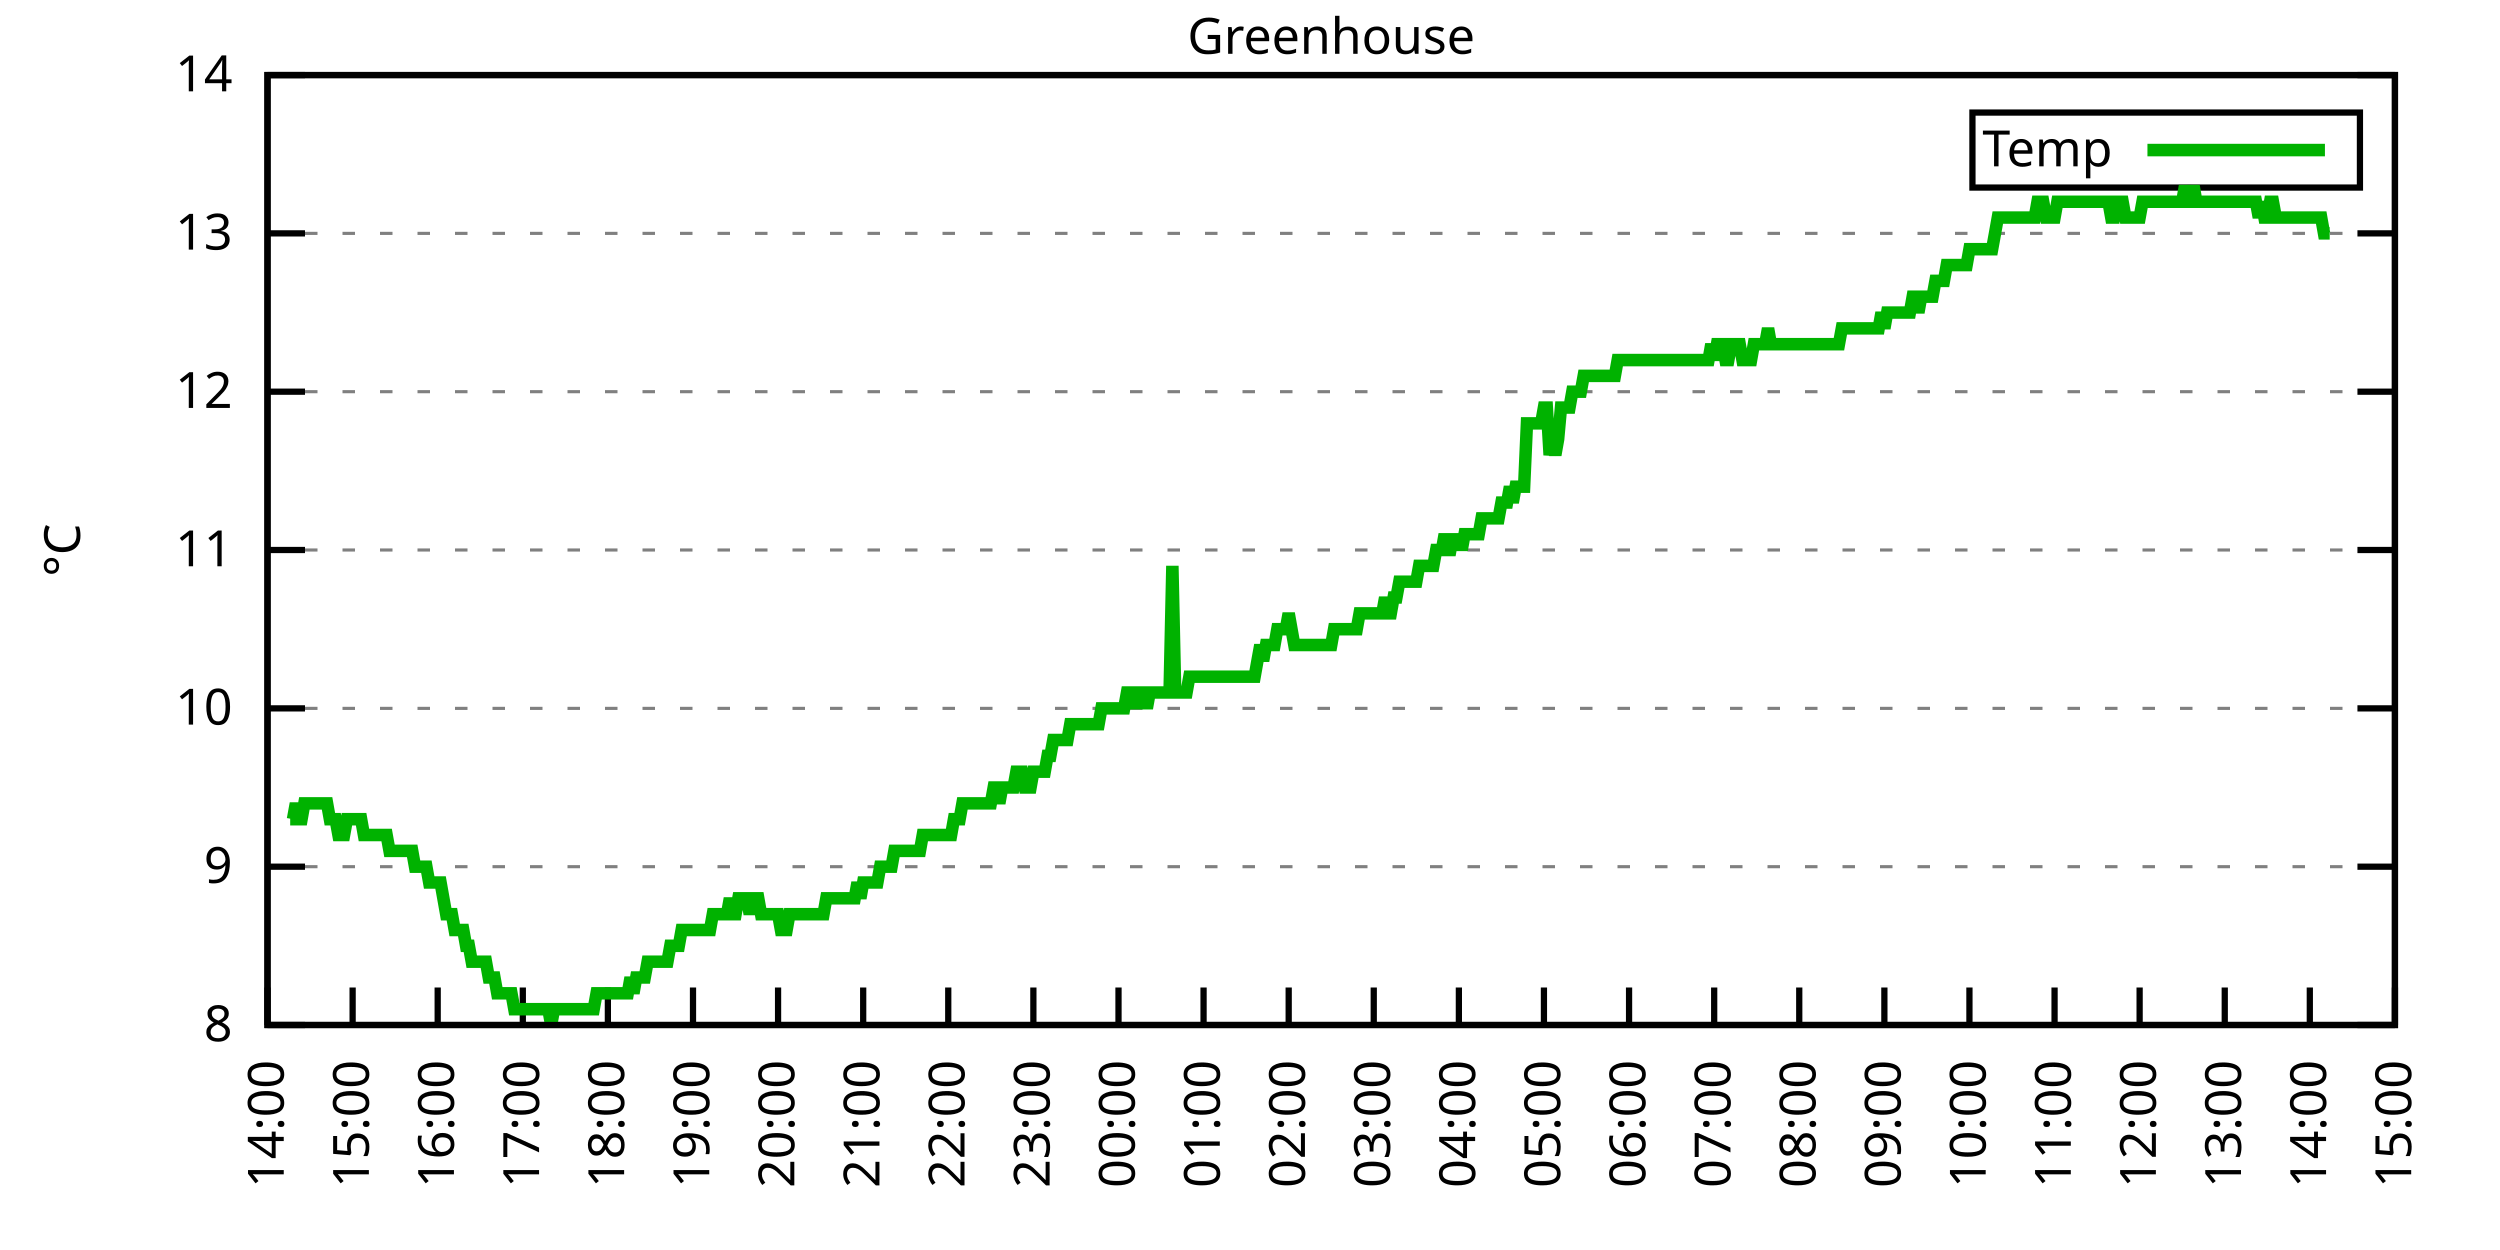
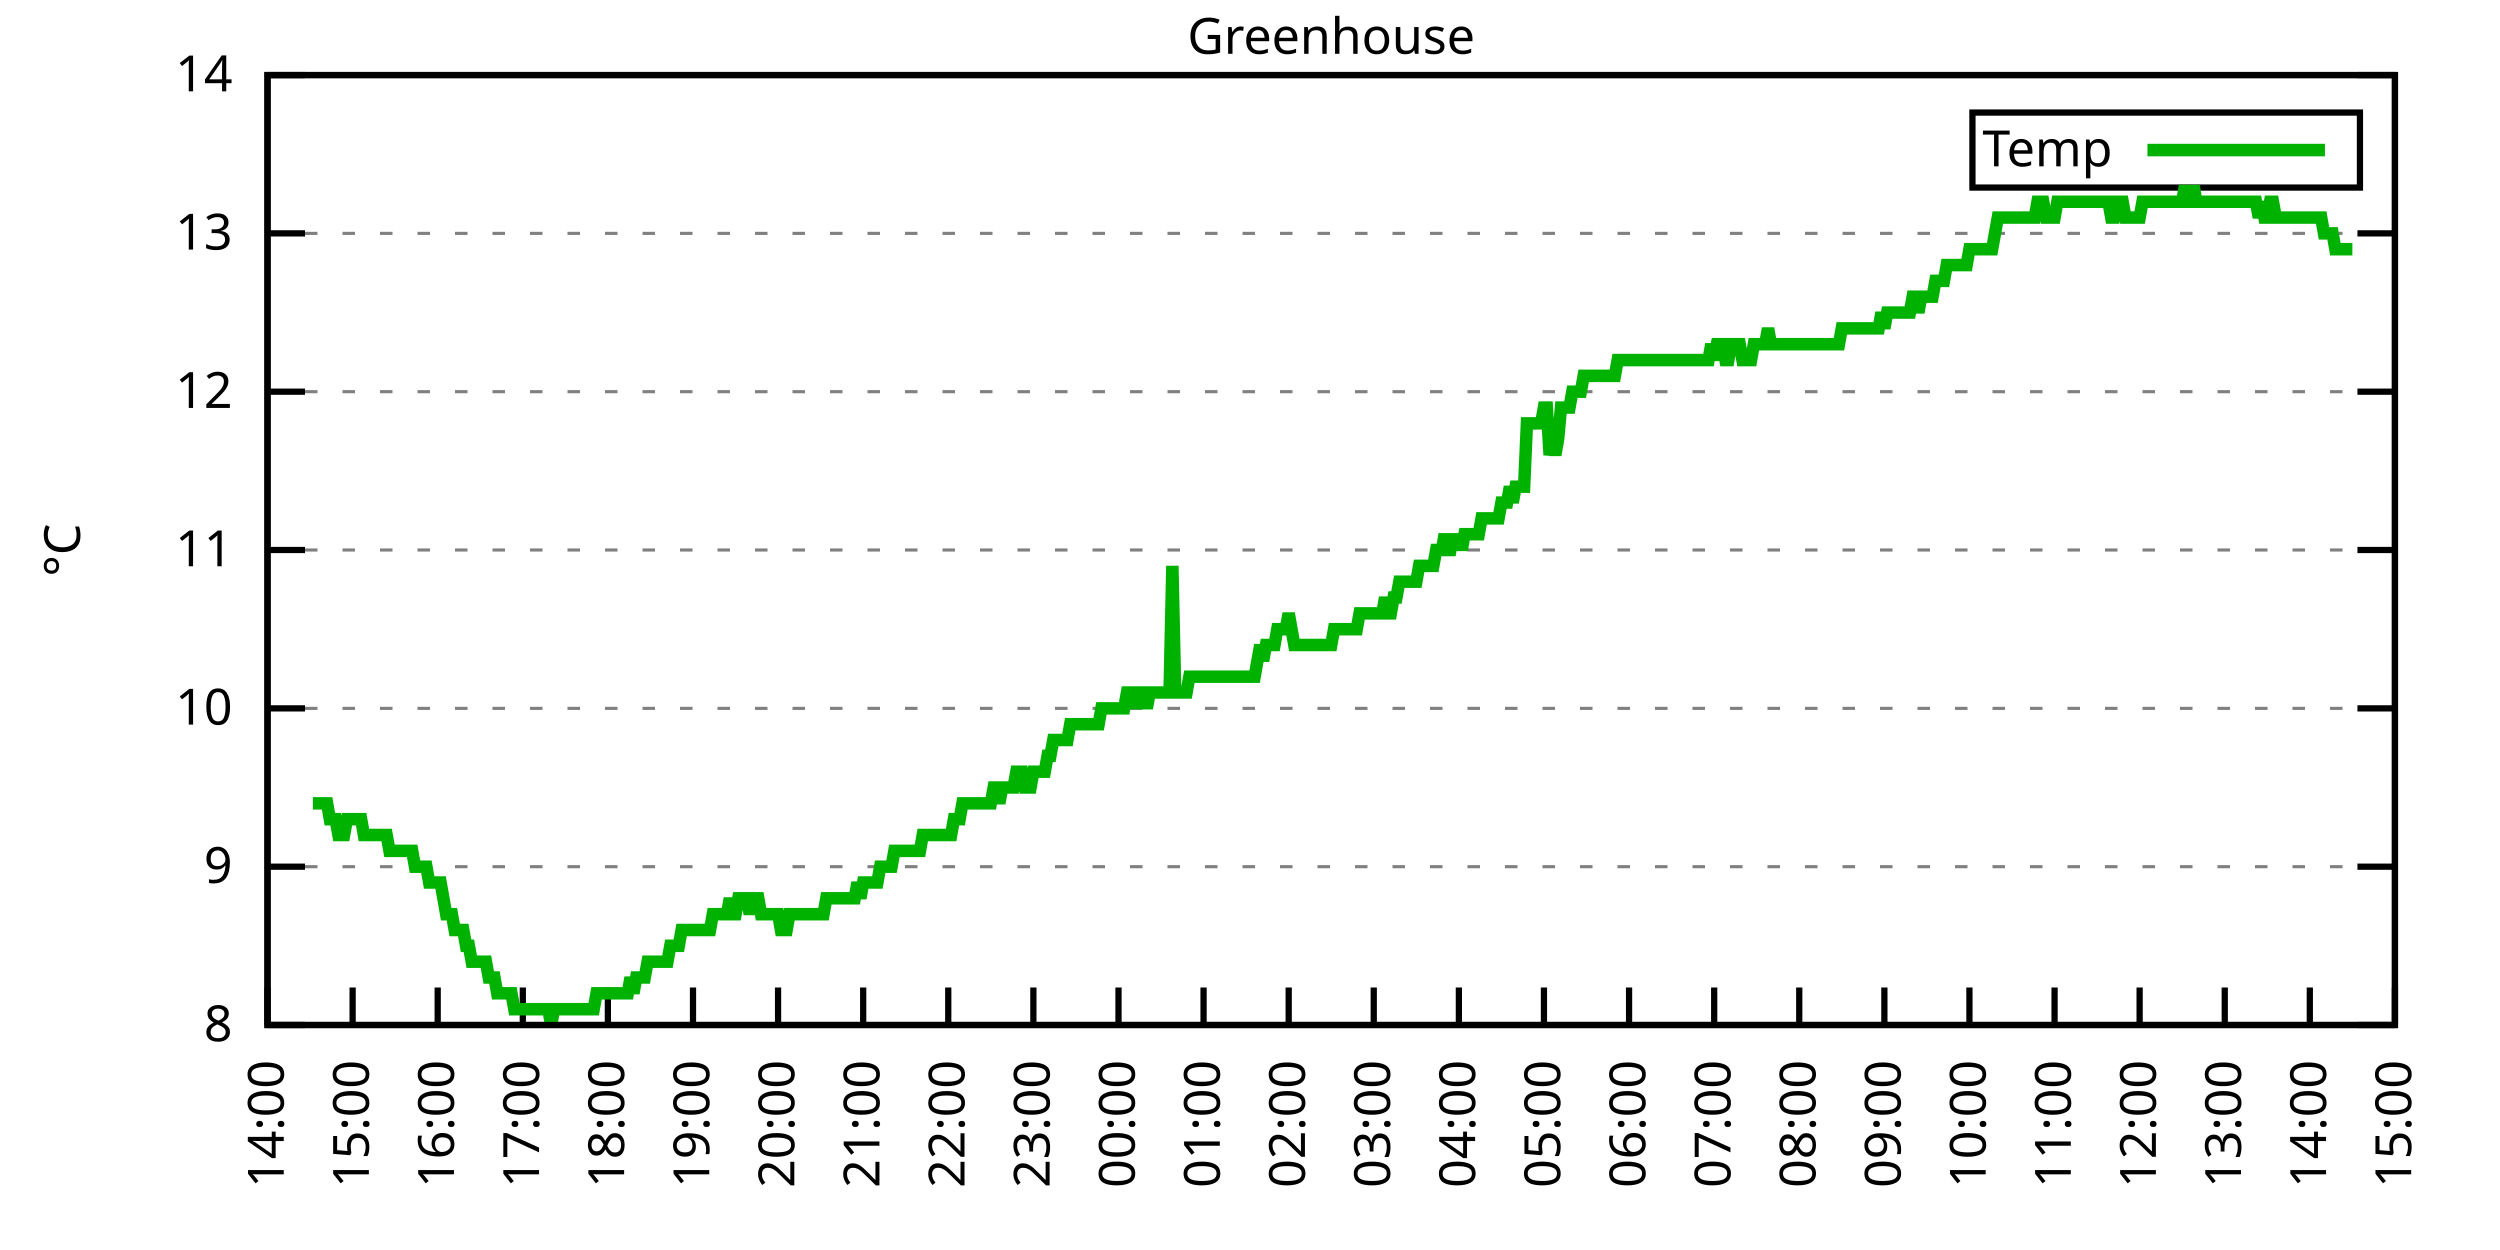
<svg xmlns="http://www.w3.org/2000/svg" xmlns:xlink="http://www.w3.org/1999/xlink" width="400" height="200" viewBox="0 0 400 200">
  <g id="gnuplot_canvas">
    <rect x="0" y="0" width="400" height="200" fill="none" />
    <defs>
      <circle id="gpDot" r="0.5" stroke-width="0.5" stroke="currentColor" />
      <path id="gpPt0" stroke-width="0.333" stroke="currentColor" d="M-1,0 h2 M0,-1 v2" />
      <path id="gpPt1" stroke-width="0.333" stroke="currentColor" d="M-1,-1 L1,1 M1,-1 L-1,1" />
      <path id="gpPt2" stroke-width="0.333" stroke="currentColor" d="M-1,0 L1,0 M0,-1 L0,1 M-1,-1 L1,1 M-1,1 L1,-1" />
      <rect id="gpPt3" stroke-width="0.333" stroke="currentColor" x="-1" y="-1" width="2" height="2" />
      <rect id="gpPt4" stroke-width="0.333" stroke="currentColor" fill="currentColor" x="-1" y="-1" width="2" height="2" />
      <circle id="gpPt5" stroke-width="0.333" stroke="currentColor" cx="0" cy="0" r="1" />
      <use xlink:href="#gpPt5" id="gpPt6" fill="currentColor" stroke="none" />
      <path id="gpPt7" stroke-width="0.333" stroke="currentColor" d="M0,-1.33 L-1.33,0.67 L1.33,0.67 z" />
      <use xlink:href="#gpPt7" id="gpPt8" fill="currentColor" stroke="none" />
      <use xlink:href="#gpPt7" id="gpPt9" stroke="currentColor" transform="rotate(180)" />
      <use xlink:href="#gpPt9" id="gpPt10" fill="currentColor" stroke="none" />
      <use xlink:href="#gpPt3" id="gpPt11" stroke="currentColor" transform="rotate(45)" />
      <use xlink:href="#gpPt11" id="gpPt12" fill="currentColor" stroke="none" />
      <path id="gpPt13" stroke-width="0.333" stroke="currentColor" d="M0,1.330 L1.265,0.411 L0.782,-1.067 L-0.782,-1.076 L-1.265,0.411 z" />
      <use xlink:href="#gpPt13" id="gpPt14" fill="currentColor" stroke="none" />
      <filter id="textbox" filterUnits="objectBoundingBox" x="0" y="0" height="1" width="1">
        <feFlood flood-color="white" flood-opacity="1" result="bgnd" />
        <feComposite in="SourceGraphic" in2="bgnd" operator="atop" />
      </filter>
      <filter id="greybox" filterUnits="objectBoundingBox" x="0" y="0" height="1" width="1">
        <feFlood flood-color="lightgrey" flood-opacity="1" result="grey" />
        <feComposite in="SourceGraphic" in2="grey" operator="atop" />
      </filter>
    </defs>
    <g fill="none" color="white" stroke="currentColor" stroke-width="1.00" stroke-linecap="butt" stroke-linejoin="miter">
</g>
    <g fill="none" color="black" stroke="currentColor" stroke-width="1.00" stroke-linecap="butt" stroke-linejoin="miter">
      <g stroke="none" shape-rendering="crispEdges">
        <polygon fill="rgb(255, 255, 255)" points="42.80,164.00 383.18,164.00 383.18,12.02 42.80,12.02 " />
      </g>
    </g>
    <g fill="none" color="black" stroke="currentColor" stroke-width="1.00" stroke-linecap="butt" stroke-linejoin="miter">
</g>
    <g fill="none" color="black" stroke="black" stroke-width="0.50" stroke-linecap="butt" stroke-linejoin="miter">
</g>
    <g fill="none" color="gray" stroke="currentColor" stroke-width="0.50" stroke-linecap="butt" stroke-linejoin="miter">
      <path stroke="gray" stroke-dasharray="2,4" class="gridline" d="M42.80,164.00 L383.19,164.00  " />
    </g>
    <g fill="none" color="gray" stroke="gray" stroke-width="1.00" stroke-linecap="butt" stroke-linejoin="miter">
</g>
    <g fill="none" color="black" stroke="currentColor" stroke-width="1.00" stroke-linecap="butt" stroke-linejoin="miter">
      <path stroke="black" d="M42.80,164.00 L48.80,164.00 M383.19,164.00 L377.19,164.00  " />
      <g transform="translate(37.20,166.60)" stroke="none" fill="black" font-family="Sans" font-size="8.00" text-anchor="end">
        <text>
          <tspan font-family="Sans"> 8</tspan>
        </text>
      </g>
    </g>
    <g fill="none" color="black" stroke="currentColor" stroke-width="1.00" stroke-linecap="butt" stroke-linejoin="miter">
</g>
    <g fill="none" color="black" stroke="black" stroke-width="0.50" stroke-linecap="butt" stroke-linejoin="miter">
</g>
    <g fill="none" color="gray" stroke="currentColor" stroke-width="0.50" stroke-linecap="butt" stroke-linejoin="miter">
      <path stroke="gray" stroke-dasharray="2,4" class="gridline" d="M42.80,138.67 L383.19,138.67  " />
    </g>
    <g fill="none" color="gray" stroke="gray" stroke-width="1.00" stroke-linecap="butt" stroke-linejoin="miter">
</g>
    <g fill="none" color="black" stroke="currentColor" stroke-width="1.00" stroke-linecap="butt" stroke-linejoin="miter">
      <path stroke="black" d="M42.80,138.67 L48.80,138.67 M383.19,138.67 L377.19,138.67  " />
      <g transform="translate(37.20,141.27)" stroke="none" fill="black" font-family="Sans" font-size="8.00" text-anchor="end">
        <text>
          <tspan font-family="Sans"> 9</tspan>
        </text>
      </g>
    </g>
    <g fill="none" color="black" stroke="currentColor" stroke-width="1.00" stroke-linecap="butt" stroke-linejoin="miter">
</g>
    <g fill="none" color="black" stroke="black" stroke-width="0.50" stroke-linecap="butt" stroke-linejoin="miter">
</g>
    <g fill="none" color="gray" stroke="currentColor" stroke-width="0.50" stroke-linecap="butt" stroke-linejoin="miter">
      <path stroke="gray" stroke-dasharray="2,4" class="gridline" d="M42.80,113.34 L383.19,113.34  " />
    </g>
    <g fill="none" color="gray" stroke="gray" stroke-width="1.00" stroke-linecap="butt" stroke-linejoin="miter">
</g>
    <g fill="none" color="black" stroke="currentColor" stroke-width="1.00" stroke-linecap="butt" stroke-linejoin="miter">
      <path stroke="black" d="M42.80,113.34 L48.80,113.34 M383.19,113.34 L377.19,113.34  " />
      <g transform="translate(37.20,115.94)" stroke="none" fill="black" font-family="Sans" font-size="8.00" text-anchor="end">
        <text>
          <tspan font-family="Sans"> 10</tspan>
        </text>
      </g>
    </g>
    <g fill="none" color="black" stroke="currentColor" stroke-width="1.00" stroke-linecap="butt" stroke-linejoin="miter">
</g>
    <g fill="none" color="black" stroke="black" stroke-width="0.50" stroke-linecap="butt" stroke-linejoin="miter">
</g>
    <g fill="none" color="gray" stroke="currentColor" stroke-width="0.50" stroke-linecap="butt" stroke-linejoin="miter">
      <path stroke="gray" stroke-dasharray="2,4" class="gridline" d="M42.80,88.00 L383.19,88.00  " />
    </g>
    <g fill="none" color="gray" stroke="gray" stroke-width="1.00" stroke-linecap="butt" stroke-linejoin="miter">
</g>
    <g fill="none" color="black" stroke="currentColor" stroke-width="1.00" stroke-linecap="butt" stroke-linejoin="miter">
      <path stroke="black" d="M42.80,88.00 L48.80,88.00 M383.19,88.00 L377.19,88.00  " />
      <g transform="translate(37.20,90.60)" stroke="none" fill="black" font-family="Sans" font-size="8.00" text-anchor="end">
        <text>
          <tspan font-family="Sans"> 11</tspan>
        </text>
      </g>
    </g>
    <g fill="none" color="black" stroke="currentColor" stroke-width="1.00" stroke-linecap="butt" stroke-linejoin="miter">
</g>
    <g fill="none" color="black" stroke="black" stroke-width="0.50" stroke-linecap="butt" stroke-linejoin="miter">
</g>
    <g fill="none" color="gray" stroke="currentColor" stroke-width="0.50" stroke-linecap="butt" stroke-linejoin="miter">
      <path stroke="gray" stroke-dasharray="2,4" class="gridline" d="M42.80,62.67 L383.19,62.67  " />
    </g>
    <g fill="none" color="gray" stroke="gray" stroke-width="1.00" stroke-linecap="butt" stroke-linejoin="miter">
</g>
    <g fill="none" color="black" stroke="currentColor" stroke-width="1.00" stroke-linecap="butt" stroke-linejoin="miter">
      <path stroke="black" d="M42.80,62.67 L48.80,62.67 M383.19,62.67 L377.19,62.67  " />
      <g transform="translate(37.20,65.27)" stroke="none" fill="black" font-family="Sans" font-size="8.00" text-anchor="end">
        <text>
          <tspan font-family="Sans"> 12</tspan>
        </text>
      </g>
    </g>
    <g fill="none" color="black" stroke="currentColor" stroke-width="1.00" stroke-linecap="butt" stroke-linejoin="miter">
</g>
    <g fill="none" color="black" stroke="black" stroke-width="0.50" stroke-linecap="butt" stroke-linejoin="miter">
</g>
    <g fill="none" color="gray" stroke="currentColor" stroke-width="0.50" stroke-linecap="butt" stroke-linejoin="miter">
      <path stroke="gray" stroke-dasharray="2,4" class="gridline" d="M42.80,37.34 L383.19,37.34  " />
    </g>
    <g fill="none" color="gray" stroke="gray" stroke-width="1.00" stroke-linecap="butt" stroke-linejoin="miter">
</g>
    <g fill="none" color="black" stroke="currentColor" stroke-width="1.00" stroke-linecap="butt" stroke-linejoin="miter">
      <path stroke="black" d="M42.80,37.34 L48.80,37.34 M383.19,37.34 L377.19,37.34  " />
      <g transform="translate(37.20,39.94)" stroke="none" fill="black" font-family="Sans" font-size="8.00" text-anchor="end">
        <text>
          <tspan font-family="Sans"> 13</tspan>
        </text>
      </g>
    </g>
    <g fill="none" color="black" stroke="currentColor" stroke-width="1.00" stroke-linecap="butt" stroke-linejoin="miter">
</g>
    <g fill="none" color="black" stroke="black" stroke-width="0.50" stroke-linecap="butt" stroke-linejoin="miter">
</g>
    <g fill="none" color="gray" stroke="currentColor" stroke-width="0.50" stroke-linecap="butt" stroke-linejoin="miter">
      <path stroke="gray" stroke-dasharray="2,4" class="gridline" d="M42.80,12.01 L383.19,12.01  " />
    </g>
    <g fill="none" color="gray" stroke="gray" stroke-width="1.00" stroke-linecap="butt" stroke-linejoin="miter">
</g>
    <g fill="none" color="black" stroke="currentColor" stroke-width="1.00" stroke-linecap="butt" stroke-linejoin="miter">
      <path stroke="black" d="M42.80,12.01 L48.80,12.01 M383.19,12.01 L377.19,12.01  " />
      <g transform="translate(37.20,14.61)" stroke="none" fill="black" font-family="Sans" font-size="8.00" text-anchor="end">
        <text>
          <tspan font-family="Sans"> 14</tspan>
        </text>
      </g>
    </g>
    <g fill="none" color="black" stroke="currentColor" stroke-width="1.00" stroke-linecap="butt" stroke-linejoin="miter">
      <path stroke="black" d="M42.80,164.00 L42.80,158.00  " />
      <g transform="translate(45.40,169.60) rotate(270.00)" stroke="none" fill="black" font-family="Sans" font-size="8.00" text-anchor="end">
        <text>
          <tspan font-family="Sans">14:00</tspan>
        </text>
      </g>
    </g>
    <g fill="none" color="black" stroke="currentColor" stroke-width="1.00" stroke-linecap="butt" stroke-linejoin="miter">
      <path stroke="black" d="M56.42,164.00 L56.42,158.00  " />
      <g transform="translate(59.02,169.60) rotate(270.00)" stroke="none" fill="black" font-family="Sans" font-size="8.00" text-anchor="end">
        <text>
          <tspan font-family="Sans">15:00</tspan>
        </text>
      </g>
    </g>
    <g fill="none" color="black" stroke="currentColor" stroke-width="1.00" stroke-linecap="butt" stroke-linejoin="miter">
      <path stroke="black" d="M70.03,164.00 L70.03,158.00  " />
      <g transform="translate(72.63,169.60) rotate(270.00)" stroke="none" fill="black" font-family="Sans" font-size="8.00" text-anchor="end">
        <text>
          <tspan font-family="Sans">16:00</tspan>
        </text>
      </g>
    </g>
    <g fill="none" color="black" stroke="currentColor" stroke-width="1.00" stroke-linecap="butt" stroke-linejoin="miter">
      <path stroke="black" d="M83.65,164.00 L83.65,158.00  " />
      <g transform="translate(86.25,169.60) rotate(270.00)" stroke="none" fill="black" font-family="Sans" font-size="8.00" text-anchor="end">
        <text>
          <tspan font-family="Sans">17:00</tspan>
        </text>
      </g>
    </g>
    <g fill="none" color="black" stroke="currentColor" stroke-width="1.00" stroke-linecap="butt" stroke-linejoin="miter">
      <path stroke="black" d="M97.26,164.00 L97.26,158.00  " />
      <g transform="translate(99.86,169.60) rotate(270.00)" stroke="none" fill="black" font-family="Sans" font-size="8.00" text-anchor="end">
        <text>
          <tspan font-family="Sans">18:00</tspan>
        </text>
      </g>
    </g>
    <g fill="none" color="black" stroke="currentColor" stroke-width="1.00" stroke-linecap="butt" stroke-linejoin="miter">
      <path stroke="black" d="M110.88,164.00 L110.88,158.00  " />
      <g transform="translate(113.48,169.60) rotate(270.00)" stroke="none" fill="black" font-family="Sans" font-size="8.00" text-anchor="end">
        <text>
          <tspan font-family="Sans">19:00</tspan>
        </text>
      </g>
    </g>
    <g fill="none" color="black" stroke="currentColor" stroke-width="1.00" stroke-linecap="butt" stroke-linejoin="miter">
      <path stroke="black" d="M124.49,164.00 L124.49,158.00  " />
      <g transform="translate(127.09,169.60) rotate(270.00)" stroke="none" fill="black" font-family="Sans" font-size="8.00" text-anchor="end">
        <text>
          <tspan font-family="Sans">20:00</tspan>
        </text>
      </g>
    </g>
    <g fill="none" color="black" stroke="currentColor" stroke-width="1.00" stroke-linecap="butt" stroke-linejoin="miter">
      <path stroke="black" d="M138.11,164.00 L138.11,158.00  " />
      <g transform="translate(140.71,169.60) rotate(270.00)" stroke="none" fill="black" font-family="Sans" font-size="8.00" text-anchor="end">
        <text>
          <tspan font-family="Sans">21:00</tspan>
        </text>
      </g>
    </g>
    <g fill="none" color="black" stroke="currentColor" stroke-width="1.00" stroke-linecap="butt" stroke-linejoin="miter">
      <path stroke="black" d="M151.72,164.00 L151.72,158.00  " />
      <g transform="translate(154.32,169.60) rotate(270.00)" stroke="none" fill="black" font-family="Sans" font-size="8.00" text-anchor="end">
        <text>
          <tspan font-family="Sans">22:00</tspan>
        </text>
      </g>
    </g>
    <g fill="none" color="black" stroke="currentColor" stroke-width="1.00" stroke-linecap="butt" stroke-linejoin="miter">
      <path stroke="black" d="M165.34,164.00 L165.34,158.00  " />
      <g transform="translate(167.94,169.60) rotate(270.00)" stroke="none" fill="black" font-family="Sans" font-size="8.00" text-anchor="end">
        <text>
          <tspan font-family="Sans">23:00</tspan>
        </text>
      </g>
    </g>
    <g fill="none" color="black" stroke="currentColor" stroke-width="1.00" stroke-linecap="butt" stroke-linejoin="miter">
      <path stroke="black" d="M178.96,164.00 L178.96,158.00  " />
      <g transform="translate(181.56,169.60) rotate(270.00)" stroke="none" fill="black" font-family="Sans" font-size="8.00" text-anchor="end">
        <text>
          <tspan font-family="Sans">00:00</tspan>
        </text>
      </g>
    </g>
    <g fill="none" color="black" stroke="currentColor" stroke-width="1.00" stroke-linecap="butt" stroke-linejoin="miter">
      <path stroke="black" d="M192.57,164.00 L192.57,158.00  " />
      <g transform="translate(195.17,169.60) rotate(270.00)" stroke="none" fill="black" font-family="Sans" font-size="8.00" text-anchor="end">
        <text>
          <tspan font-family="Sans">01:00</tspan>
        </text>
      </g>
    </g>
    <g fill="none" color="black" stroke="currentColor" stroke-width="1.00" stroke-linecap="butt" stroke-linejoin="miter">
      <path stroke="black" d="M206.19,164.00 L206.19,158.00  " />
      <g transform="translate(208.79,169.60) rotate(270.00)" stroke="none" fill="black" font-family="Sans" font-size="8.00" text-anchor="end">
        <text>
          <tspan font-family="Sans">02:00</tspan>
        </text>
      </g>
    </g>
    <g fill="none" color="black" stroke="currentColor" stroke-width="1.00" stroke-linecap="butt" stroke-linejoin="miter">
      <path stroke="black" d="M219.80,164.00 L219.80,158.00  " />
      <g transform="translate(222.40,169.60) rotate(270.00)" stroke="none" fill="black" font-family="Sans" font-size="8.00" text-anchor="end">
        <text>
          <tspan font-family="Sans">03:00</tspan>
        </text>
      </g>
    </g>
    <g fill="none" color="black" stroke="currentColor" stroke-width="1.00" stroke-linecap="butt" stroke-linejoin="miter">
      <path stroke="black" d="M233.42,164.00 L233.42,158.00  " />
      <g transform="translate(236.02,169.60) rotate(270.00)" stroke="none" fill="black" font-family="Sans" font-size="8.00" text-anchor="end">
        <text>
          <tspan font-family="Sans">04:00</tspan>
        </text>
      </g>
    </g>
    <g fill="none" color="black" stroke="currentColor" stroke-width="1.00" stroke-linecap="butt" stroke-linejoin="miter">
      <path stroke="black" d="M247.03,164.00 L247.03,158.00  " />
      <g transform="translate(249.63,169.60) rotate(270.00)" stroke="none" fill="black" font-family="Sans" font-size="8.00" text-anchor="end">
        <text>
          <tspan font-family="Sans">05:00</tspan>
        </text>
      </g>
    </g>
    <g fill="none" color="black" stroke="currentColor" stroke-width="1.00" stroke-linecap="butt" stroke-linejoin="miter">
      <path stroke="black" d="M260.65,164.00 L260.65,158.00  " />
      <g transform="translate(263.25,169.60) rotate(270.00)" stroke="none" fill="black" font-family="Sans" font-size="8.00" text-anchor="end">
        <text>
          <tspan font-family="Sans">06:00</tspan>
        </text>
      </g>
    </g>
    <g fill="none" color="black" stroke="currentColor" stroke-width="1.00" stroke-linecap="butt" stroke-linejoin="miter">
      <path stroke="black" d="M274.27,164.00 L274.27,158.00  " />
      <g transform="translate(276.87,169.60) rotate(270.00)" stroke="none" fill="black" font-family="Sans" font-size="8.00" text-anchor="end">
        <text>
          <tspan font-family="Sans">07:00</tspan>
        </text>
      </g>
    </g>
    <g fill="none" color="black" stroke="currentColor" stroke-width="1.00" stroke-linecap="butt" stroke-linejoin="miter">
      <path stroke="black" d="M287.88,164.00 L287.88,158.00  " />
      <g transform="translate(290.48,169.60) rotate(270.00)" stroke="none" fill="black" font-family="Sans" font-size="8.00" text-anchor="end">
        <text>
          <tspan font-family="Sans">08:00</tspan>
        </text>
      </g>
    </g>
    <g fill="none" color="black" stroke="currentColor" stroke-width="1.00" stroke-linecap="butt" stroke-linejoin="miter">
      <path stroke="black" d="M301.50,164.00 L301.50,158.00  " />
      <g transform="translate(304.10,169.60) rotate(270.00)" stroke="none" fill="black" font-family="Sans" font-size="8.00" text-anchor="end">
        <text>
          <tspan font-family="Sans">09:00</tspan>
        </text>
      </g>
    </g>
    <g fill="none" color="black" stroke="currentColor" stroke-width="1.00" stroke-linecap="butt" stroke-linejoin="miter">
      <path stroke="black" d="M315.11,164.00 L315.11,158.00  " />
      <g transform="translate(317.71,169.60) rotate(270.00)" stroke="none" fill="black" font-family="Sans" font-size="8.00" text-anchor="end">
        <text>
          <tspan font-family="Sans">10:00</tspan>
        </text>
      </g>
    </g>
    <g fill="none" color="black" stroke="currentColor" stroke-width="1.00" stroke-linecap="butt" stroke-linejoin="miter">
      <path stroke="black" d="M328.73,164.00 L328.73,158.00  " />
      <g transform="translate(331.33,169.60) rotate(270.00)" stroke="none" fill="black" font-family="Sans" font-size="8.00" text-anchor="end">
        <text>
          <tspan font-family="Sans">11:00</tspan>
        </text>
      </g>
    </g>
    <g fill="none" color="black" stroke="currentColor" stroke-width="1.00" stroke-linecap="butt" stroke-linejoin="miter">
      <path stroke="black" d="M342.34,164.00 L342.34,158.00  " />
      <g transform="translate(344.94,169.60) rotate(270.00)" stroke="none" fill="black" font-family="Sans" font-size="8.00" text-anchor="end">
        <text>
          <tspan font-family="Sans">12:00</tspan>
        </text>
      </g>
    </g>
    <g fill="none" color="black" stroke="currentColor" stroke-width="1.00" stroke-linecap="butt" stroke-linejoin="miter">
      <path stroke="black" d="M355.96,164.00 L355.96,158.00  " />
      <g transform="translate(358.56,169.60) rotate(270.00)" stroke="none" fill="black" font-family="Sans" font-size="8.00" text-anchor="end">
        <text>
          <tspan font-family="Sans">13:00</tspan>
        </text>
      </g>
    </g>
    <g fill="none" color="black" stroke="currentColor" stroke-width="1.00" stroke-linecap="butt" stroke-linejoin="miter">
      <path stroke="black" d="M369.57,164.00 L369.57,158.00  " />
      <g transform="translate(372.17,169.60) rotate(270.00)" stroke="none" fill="black" font-family="Sans" font-size="8.00" text-anchor="end">
        <text>
          <tspan font-family="Sans">14:00</tspan>
        </text>
      </g>
    </g>
    <g fill="none" color="black" stroke="currentColor" stroke-width="1.00" stroke-linecap="butt" stroke-linejoin="miter">
      <path stroke="black" d="M383.19,164.00 L383.19,158.00  " />
      <g transform="translate(385.79,169.60) rotate(270.00)" stroke="none" fill="black" font-family="Sans" font-size="8.00" text-anchor="end">
        <text>
          <tspan font-family="Sans">15:00</tspan>
        </text>
      </g>
    </g>
    <g fill="none" color="black" stroke="currentColor" stroke-width="1.00" stroke-linecap="butt" stroke-linejoin="miter">
</g>
    <g fill="none" color="black" stroke="currentColor" stroke-width="1.00" stroke-linecap="butt" stroke-linejoin="miter">
      <path stroke="black" d="M42.80,12.01 L42.80,164.00 L383.19,164.00 L383.19,12.01 L42.80,12.01 Z  " />
    </g>
    <g fill="none" color="black" stroke="currentColor" stroke-width="1.00" stroke-linecap="butt" stroke-linejoin="miter">
</g>
    <g fill="none" color="black" stroke="currentColor" stroke-width="1.00" stroke-linecap="butt" stroke-linejoin="miter">
      <path stroke="black" d="M315.59,30.01 L315.59,18.01 L377.59,18.01 L377.59,30.01 L315.59,30.01 Z  " />
    </g>
    <g id="Greenhouse_plot_1">
      <g fill="none" color="white" stroke="black" stroke-width="2.00" stroke-linecap="butt" stroke-linejoin="miter">
</g>
      <g fill="none" color="black" stroke="currentColor" stroke-width="2.00" stroke-linecap="butt" stroke-linejoin="miter">
        <g transform="translate(337.99,26.61)" stroke="none" fill="black" font-family="Sans" font-size="8.00" text-anchor="end">
          <text>
            <tspan font-family="Sans">Temp</tspan>
          </text>
        </g>
      </g>
      <g fill="none" color="black" stroke="currentColor" stroke-width="2.00" stroke-linecap="butt" stroke-linejoin="miter">
-         <path stroke="rgb(  0, 178,   0)" d="M343.59,24.01 L371.99,24.01 M46.43,131.07 L46.88,131.07 L47.34,128.54 L47.79,131.07 L48.25,131.07 L48.70,128.54   L49.15,128.54 L49.61,128.54 L50.06,128.54 L50.52,128.54 L50.97,128.54 L51.42,128.54 L51.88,128.54 L52.33,128.54   L52.78,131.07 L53.24,131.07 L53.69,131.07 L54.15,133.60 L54.60,133.60 L55.05,133.60 L55.51,131.07 L55.96,131.07   L56.42,131.07 L56.87,131.07 L57.32,131.07 L57.78,131.07 L58.23,133.60 L58.68,133.60 L59.14,133.60 L59.59,133.60   L60.05,133.60 L60.50,133.60 L60.95,133.60 L61.41,133.60 L61.86,133.60 L62.32,136.14 L62.77,136.14 L63.22,136.14   L63.68,136.14 L64.13,136.14 L64.58,136.14 L65.04,136.14 L65.49,136.14 L65.95,136.14 L66.40,138.67 L66.85,138.67   L67.31,138.67 L67.76,138.67 L68.22,138.67 L68.67,141.20 L69.12,141.20 L69.58,141.20 L70.03,141.20 L70.49,141.20   L70.94,143.73 L71.39,146.27 L72.30,146.27 L72.75,148.80 L73.21,148.80 L73.66,148.80 L74.12,148.80 L74.57,151.33   L75.02,151.33 L75.48,153.87 L75.93,153.87 L76.39,153.87 L76.84,153.87 L77.29,153.87 L77.75,153.87 L78.20,156.40   L78.65,156.40 L79.11,156.40 L79.56,158.93 L80.02,158.93 L80.47,158.93 L80.92,158.93 L81.38,158.93 L81.83,158.93   L82.29,161.47 L82.74,161.47 L83.19,161.47 L83.65,161.47 L84.10,161.47 L84.55,161.47 L85.01,161.47 L85.46,161.47   L85.92,161.47 L86.37,161.47 L86.82,161.47 L87.28,161.47 L87.73,161.47 L88.19,164.00 L88.64,161.47 L89.09,161.47   L89.55,161.47 L90.00,161.47 L90.45,161.47 L90.91,161.47 L91.36,161.47 L91.82,161.47 L92.27,161.47 L92.72,161.47   L93.18,161.47 L93.63,161.47 L94.09,161.47 L94.54,161.47 L94.99,161.47 L95.45,158.93 L95.90,158.93 L96.35,158.93   L96.81,158.93 L97.26,158.93 L97.72,158.93 L98.17,158.93 L98.62,158.93 L99.08,158.93 L99.53,158.93 L99.99,158.93   L100.44,158.93 L100.89,156.40 L101.35,158.93 L101.80,156.40 L102.25,156.40 L102.71,156.40 L103.16,156.40 L103.62,153.87   L104.07,153.87 L104.52,153.87 L104.98,153.87 L105.43,153.87 L105.89,153.87 L106.34,153.87 L106.79,153.87 L107.25,151.33   L107.70,151.33 L108.15,151.33 L108.61,151.33 L109.06,148.80 L109.52,148.80 L109.97,148.80 L110.42,148.80 L110.88,148.80   L111.33,148.80 L111.79,148.80 L112.24,148.80 L112.69,148.80 L113.15,148.80 L113.60,148.80 L114.05,146.27 L114.51,146.27   L114.96,146.27 L115.42,146.27 L115.87,146.27 L116.32,146.27 L116.78,143.73 L117.23,146.27 L117.69,146.27 L118.14,143.73   L118.59,143.73 L119.05,143.73 L119.50,143.73 L119.96,146.27 L120.41,143.73 L120.86,143.73 L121.32,143.73 L121.77,146.27   L122.22,146.27 L122.68,146.27 L123.13,146.27 L123.59,146.27 L124.04,146.27 L124.49,146.27 L124.95,148.80 L125.40,148.80   L125.86,148.80 L126.31,146.27 L126.76,146.27 L127.22,146.27 L127.67,146.27 L128.12,146.27 L128.58,146.27 L129.03,146.27   L129.49,146.27 L129.94,146.27 L130.39,146.27 L130.85,146.27 L131.30,146.27 L131.76,146.27 L132.21,143.73 L132.66,143.73   L133.12,143.73 L133.57,143.73 L134.02,143.73 L134.48,143.73 L134.93,143.73 L135.39,143.73 L135.84,143.73 L136.29,143.73   L136.75,143.73 L137.20,141.20 L137.66,143.73 L138.11,141.20 L138.56,141.20 L139.02,141.20 L139.47,141.20 L139.92,141.20   L140.38,141.20 L140.83,138.67 L141.29,138.67 L141.74,138.67 L142.19,138.67 L142.65,138.67 L143.10,136.14 L143.56,136.14   L144.01,136.14 L144.46,136.14 L144.92,136.14 L145.37,136.14 L145.82,136.14 L146.28,136.14 L146.73,136.14 L147.19,136.14   L147.64,133.60 L148.09,133.60 L148.55,133.60 L149.00,133.60 L149.46,133.60 L149.91,133.60 L150.36,133.60 L150.82,133.60   L151.27,133.60 L151.72,133.60 L152.18,133.60 L152.63,131.07 L153.09,131.07 L153.54,131.07 L153.99,128.54 L154.45,128.54   L154.90,128.54 L155.36,128.54 L155.81,128.54 L156.26,128.54 L156.72,128.54 L157.17,128.54 L157.62,128.54 L158.08,128.54   L158.53,128.54 L158.99,126.00 L159.44,126.00 L159.89,128.54 L160.35,126.00 L160.80,126.00 L161.26,126.00 L161.71,126.00   L162.16,126.00 L162.62,123.47 L163.07,123.47 L163.52,123.47 L163.98,126.00 L164.43,126.00 L164.89,126.00 L165.34,123.47   L165.79,123.47 L166.25,123.47 L166.70,123.47 L167.16,123.47 L167.61,120.94 L168.06,120.94 L168.52,118.40 L168.97,118.40   L169.43,118.40 L169.88,118.40 L170.33,118.40 L170.79,118.40 L171.24,115.87 L171.69,115.87 L172.15,115.87 L172.60,115.87   L173.06,115.87 L173.51,115.87 L173.96,115.87 L174.42,115.87 L174.87,115.87 L175.33,115.87 L175.78,115.87 L176.23,113.34   L176.69,113.34 L177.14,113.34 L177.59,113.34 L178.05,113.34 L178.50,113.34 L178.96,113.34 L179.41,113.34 L179.86,113.34   L180.32,110.80 L180.77,110.80 L181.23,110.80 L181.68,113.34 L182.13,110.80 L182.59,110.80 L183.04,110.80 L183.49,113.34   L183.95,110.80 L184.40,110.80 L184.86,110.80 L185.31,110.80 L185.76,110.80 L186.22,110.80 L186.67,110.80 L187.13,110.80   L187.58,90.54 L188.03,110.80 L188.49,110.80 L188.94,110.80 L189.39,110.80 L189.85,110.80 L190.30,108.27 L190.76,108.27   L191.21,108.27 L191.66,108.27 L192.12,108.27 L192.57,108.27 L193.03,108.27 L193.48,108.27 L193.93,108.27 L194.39,108.27   L194.84,108.27 L195.29,108.27 L195.75,108.27 L196.20,108.27 L196.66,108.27 L197.11,108.27 L197.56,108.27 L198.02,108.27   L198.47,108.27 L198.93,108.27 L199.38,108.27 L199.83,108.27 L200.29,108.27 L200.74,108.27 L201.19,105.74 L201.65,103.20   L202.10,105.74 L202.56,103.20 L203.01,103.20 L203.46,103.20 L203.92,103.20 L204.37,100.67 L204.83,100.67 L205.28,100.67   L205.73,100.67 L206.19,98.14 L206.64,100.67 L207.09,103.20 L207.55,103.20 L208.00,103.20 L208.46,103.20 L208.91,103.20   L209.36,103.20 L209.82,103.20 L210.27,103.20 L210.73,103.20 L211.18,103.20 L211.63,103.20 L212.09,103.20 L212.54,103.20   L213.00,103.20 L213.45,100.67 L213.90,100.67 L214.36,100.67 L214.81,100.67 L215.26,100.67 L215.72,100.67 L216.17,100.67   L216.63,100.67 L217.08,100.67 L217.53,98.14 L217.99,98.14 L218.44,98.14 L218.90,98.14 L219.35,98.14 L219.80,98.14   L220.26,98.14 L220.71,98.14 L221.16,98.14 L221.62,95.60 L222.07,98.14 L222.53,98.14 L222.98,95.60 L223.43,95.60   L223.89,93.07 L224.34,93.07 L224.80,93.07 L225.25,93.07 L225.70,93.07 L226.16,93.07 L226.61,93.07 L227.06,90.54   L227.52,90.54 L227.97,90.54 L228.43,90.54 L228.88,90.54 L229.33,90.54 L229.79,88.00 L230.24,88.00 L230.70,88.00   L231.15,85.47 L231.60,88.00 L232.06,88.00 L232.51,85.47 L232.96,88.00 L233.42,85.47 L233.87,88.00 L234.33,85.47   L234.78,85.47 L235.23,85.47 L235.69,85.47 L236.14,85.47 L236.60,85.47 L237.05,82.94 L237.50,82.94 L237.96,82.94   L238.41,82.94 L238.86,82.94 L239.32,82.94 L239.77,82.94 L240.23,80.41 L240.68,80.41 L241.13,80.41 L241.59,77.87   L242.04,80.41 L242.50,77.87 L242.95,77.87 L243.40,77.87 L243.86,77.87 L244.31,67.74 L244.76,67.74 L245.22,67.74   L245.67,67.74 L246.13,67.74 L246.58,67.74 L247.03,65.21 L247.49,65.21 L247.94,72.81 L248.40,70.27 L248.85,72.81   L249.30,70.27 L249.76,65.21 L250.21,65.21 L250.66,65.21 L251.12,65.21 L251.57,62.67 L252.03,62.67 L252.48,62.67   L252.93,62.67 L253.39,60.14 L253.84,60.14 L254.30,60.14 L254.75,60.14 L255.20,60.14 L255.66,60.14 L256.11,60.14   L256.56,60.14 L257.02,60.14 L257.47,60.14 L257.93,60.14 L258.38,60.14 L258.83,57.61 L259.29,57.61 L259.74,57.61   L260.20,57.61 L260.65,57.61 L261.10,57.61 L261.56,57.61 L262.01,57.61 L262.47,57.61 L262.92,57.61 L263.37,57.61   L263.83,57.61 L264.28,57.61 L264.73,57.61 L265.19,57.61 L265.64,57.61 L266.10,57.61 L266.55,57.61 L267.00,57.61   L267.46,57.61 L267.91,57.61 L268.37,57.61 L268.82,57.61 L269.27,57.61 L269.73,57.61 L270.18,57.61 L270.63,57.61   L271.09,57.61 L271.54,57.61 L272.00,57.61 L272.45,57.61 L272.90,57.61 L273.36,57.61 L273.81,55.07 L274.27,57.61   L274.72,55.07 L275.17,55.07 L275.63,55.07 L276.08,57.61 L276.53,57.61 L276.99,55.07 L277.44,55.07 L277.90,55.07   L278.35,55.07 L278.80,57.61 L279.26,57.61 L279.71,57.61 L280.17,57.61 L280.62,55.07 L281.07,55.07 L281.53,55.07   L281.98,55.07 L282.43,55.07 L282.89,52.54 L283.34,55.07 L283.80,55.07 L284.25,55.07 L284.70,55.07 L285.16,55.07   L285.61,55.07 L286.07,55.07 L286.52,55.07 L286.97,55.07 L287.43,55.07 L287.88,55.07 L288.33,55.07 L288.79,55.07   L289.24,55.07 L289.70,55.07 L290.15,55.07 L290.60,55.07 L291.06,55.07 L291.51,55.07 L291.97,55.07 L292.42,55.07   L292.87,55.07 L293.33,55.07 L293.78,55.07 L294.23,55.07 L294.69,52.54 L295.14,52.54 L295.60,52.54 L296.05,52.54   L296.50,52.54 L296.96,52.54 L297.41,52.54 L297.87,52.54 L298.32,52.54 L298.77,52.54 L299.23,52.54 L299.68,52.54   L300.13,52.54 L300.59,52.54 L301.04,50.01 L301.50,52.54 L301.95,50.01 L302.40,50.01 L302.86,50.01 L303.31,50.01   L303.77,50.01 L304.22,50.01 L304.67,50.01 L305.13,50.01 L305.58,50.01 L306.03,47.47 L306.49,47.47 L306.94,50.01   L307.40,47.47 L307.85,47.47 L308.30,47.47 L308.76,47.47 L309.21,47.47 L309.67,44.94 L310.12,44.94 L310.57,44.94   L311.03,44.94 L311.48,42.41 L311.94,42.41 L312.39,42.41 L312.84,42.41 L313.30,42.41 L313.75,42.41 L314.20,42.41   L314.66,42.41 L315.11,39.87 L315.57,39.87 L316.02,39.87 L316.47,39.87 L316.93,39.87 L317.38,39.87 L317.84,39.87   L318.29,39.87 L318.74,39.87 L319.20,37.34 L319.65,34.81 L320.10,34.81 L320.56,34.81 L321.01,34.81 L321.47,34.81   L321.92,34.81 L322.37,34.81 L322.83,34.81 L323.28,34.81 L323.74,34.81 L324.19,34.81 L324.64,34.81 L325.10,34.81   L325.55,34.81 L326.00,32.28 L326.46,32.28 L326.91,32.28 L327.37,34.81 L327.82,34.81 L328.27,34.81 L328.73,34.81   L329.18,32.28 L329.64,32.28 L330.09,32.28 L330.54,32.28 L331.00,32.28 L331.45,32.28 L331.90,32.28 L332.36,32.28   L332.81,32.28 L333.27,32.28 L333.72,32.28 L334.17,32.28 L334.63,32.28 L335.08,32.28 L335.54,32.28 L335.99,32.28   L336.44,32.28 L336.90,32.28 L337.35,32.28 L337.80,34.81 L338.26,34.81 L338.71,32.28 L339.17,32.28 L339.62,32.28   L340.07,34.81 L340.53,34.81 L340.98,34.81 L341.44,34.81 L341.89,34.81 L342.34,34.81 L342.80,32.28 L343.25,32.28   L343.70,32.28 L344.16,32.28 L344.61,32.28 L345.07,32.28 L345.52,32.28 L345.97,32.28 L346.43,32.28 L346.88,32.28   L347.34,32.28 L347.79,32.28 L348.24,32.28 L348.70,32.28 L349.15,32.28 L349.60,29.74 L350.06,32.28 L350.51,32.28   L350.97,29.74 L351.42,32.28 L351.87,32.28 L352.33,32.28 L352.78,32.28 L353.24,32.28 L353.69,32.28 L354.14,32.28   L354.60,32.28 L355.05,32.28 L355.50,32.28 L355.96,32.28 L356.41,32.28 L356.87,32.28 L357.32,32.28 L357.77,32.28   L358.23,32.28 L358.68,32.28 L359.14,32.28 L359.59,32.28 L360.04,32.28 L360.50,32.28 L360.95,32.28 L361.41,34.81   L361.86,32.28 L362.31,34.81 L362.77,34.81 L363.22,32.28 L363.67,32.28 L364.13,34.81 L364.58,34.81 L365.04,34.81   L365.49,34.81 L365.94,34.81 L366.40,34.81 L366.85,34.81 L367.31,34.81 L367.76,34.81 L368.21,34.81 L368.67,34.81   L369.12,34.81 L369.57,34.81 L370.03,34.81 L370.48,34.81 L370.94,34.81 L371.39,34.81 L371.84,37.34 L372.30,37.34   L372.75,37.34  " />
+         <path stroke="rgb(  0, 178,   0)" d="M343.59,24.01 L371.99,24.01 M50.06,128.54 L50.52,128.54 L50.97,128.54 L51.42,128.54 L51.88,128.54 L52.33,128.54   L52.78,131.07 L53.24,131.07 L53.69,131.07 L54.15,133.60 L54.60,133.60 L55.05,133.60 L55.51,131.07 L55.96,131.07   L56.42,131.07 L56.87,131.07 L57.32,131.07 L57.78,131.07 L58.23,133.60 L58.68,133.60 L59.14,133.60 L59.59,133.60   L60.05,133.60 L60.50,133.60 L60.95,133.60 L61.41,133.60 L61.86,133.60 L62.32,136.14 L62.77,136.14 L63.22,136.14   L63.68,136.14 L64.13,136.14 L64.58,136.14 L65.04,136.14 L65.49,136.14 L65.95,136.14 L66.40,138.67 L66.85,138.67   L67.31,138.67 L67.76,138.67 L68.22,138.67 L68.67,141.20 L69.12,141.20 L69.58,141.20 L70.03,141.20 L70.49,141.20   L70.94,143.73 L71.39,146.27 L72.30,146.27 L72.75,148.80 L73.21,148.80 L73.66,148.80 L74.12,148.80 L74.57,151.33   L75.02,151.33 L75.48,153.87 L75.93,153.87 L76.39,153.87 L76.84,153.87 L77.29,153.87 L77.75,153.87 L78.20,156.40   L78.65,156.40 L79.11,156.40 L79.56,158.93 L80.02,158.93 L80.47,158.93 L80.92,158.93 L81.38,158.93 L81.83,158.93   L82.29,161.47 L82.74,161.47 L83.19,161.47 L83.65,161.47 L84.10,161.47 L84.55,161.47 L85.01,161.47 L85.46,161.47   L85.92,161.47 L86.37,161.47 L86.82,161.47 L87.28,161.47 L87.73,161.47 L88.19,164.00 L88.64,161.47 L89.09,161.47   L89.55,161.47 L90.00,161.47 L90.45,161.47 L90.91,161.47 L91.36,161.47 L91.82,161.47 L92.27,161.47 L92.72,161.47   L93.18,161.47 L93.63,161.47 L94.09,161.47 L94.54,161.47 L94.99,161.47 L95.45,158.93 L95.90,158.93 L96.35,158.93   L96.81,158.93 L97.26,158.93 L97.72,158.93 L98.17,158.93 L98.62,158.93 L99.08,158.93 L99.53,158.93 L99.99,158.93   L100.44,158.93 L100.89,156.40 L101.35,158.93 L101.80,156.40 L102.25,156.40 L102.71,156.40 L103.16,156.40 L103.62,153.87   L104.07,153.87 L104.52,153.87 L104.98,153.87 L105.43,153.87 L105.89,153.87 L106.34,153.87 L106.79,153.87 L107.25,151.33   L107.70,151.33 L108.15,151.33 L108.61,151.33 L109.06,148.80 L109.52,148.80 L109.97,148.80 L110.42,148.80 L110.88,148.80   L111.33,148.80 L111.79,148.80 L112.24,148.80 L112.69,148.80 L113.15,148.80 L113.60,148.80 L114.05,146.27 L114.51,146.27   L114.96,146.27 L115.42,146.27 L115.87,146.27 L116.32,146.27 L116.78,143.73 L117.23,146.27 L117.69,146.27 L118.14,143.73   L118.59,143.73 L119.05,143.73 L119.50,143.73 L119.96,146.27 L120.41,143.73 L120.86,143.73 L121.32,143.73 L121.77,146.27   L122.22,146.27 L122.68,146.27 L123.13,146.27 L123.59,146.27 L124.04,146.27 L124.49,146.27 L124.95,148.80 L125.40,148.80   L125.86,148.80 L126.31,146.27 L126.76,146.27 L127.22,146.27 L127.67,146.27 L128.12,146.27 L128.58,146.27 L129.03,146.27   L129.49,146.27 L129.94,146.27 L130.39,146.27 L130.85,146.27 L131.30,146.27 L131.76,146.27 L132.21,143.73 L132.66,143.73   L133.12,143.73 L133.57,143.73 L134.02,143.73 L134.48,143.73 L134.93,143.73 L135.39,143.73 L135.84,143.73 L136.29,143.73   L136.75,143.73 L137.20,141.20 L137.66,143.73 L138.11,141.20 L138.56,141.20 L139.02,141.20 L139.47,141.20 L139.92,141.20   L140.38,141.20 L140.83,138.67 L141.29,138.67 L141.74,138.67 L142.19,138.67 L142.65,138.67 L143.10,136.14 L143.56,136.14   L144.01,136.14 L144.46,136.14 L144.92,136.14 L145.37,136.14 L145.82,136.14 L146.28,136.14 L146.73,136.14 L147.19,136.14   L147.64,133.60 L148.09,133.60 L148.55,133.60 L149.00,133.60 L149.46,133.60 L149.91,133.60 L150.36,133.60 L150.82,133.60   L151.27,133.60 L151.72,133.60 L152.18,133.60 L152.63,131.07 L153.09,131.07 L153.54,131.07 L153.99,128.54 L154.45,128.54   L154.90,128.54 L155.36,128.54 L155.81,128.54 L156.26,128.54 L156.72,128.54 L157.17,128.54 L157.62,128.54 L158.08,128.54   L158.53,128.54 L158.99,126.00 L159.44,126.00 L159.89,128.54 L160.35,126.00 L160.80,126.00 L161.26,126.00 L161.71,126.00   L162.16,126.00 L162.62,123.47 L163.07,123.47 L163.52,123.47 L163.98,126.00 L164.43,126.00 L164.89,126.00 L165.34,123.47   L165.79,123.47 L166.25,123.47 L166.70,123.47 L167.16,123.47 L167.61,120.94 L168.06,120.94 L168.52,118.40 L168.97,118.40   L169.43,118.40 L169.88,118.40 L170.33,118.40 L170.79,118.40 L171.24,115.87 L171.69,115.87 L172.15,115.87 L172.60,115.87   L173.06,115.87 L173.51,115.87 L173.96,115.87 L174.42,115.87 L174.87,115.87 L175.33,115.87 L175.78,115.87 L176.23,113.34   L176.69,113.34 L177.14,113.34 L177.59,113.34 L178.05,113.34 L178.50,113.34 L178.96,113.34 L179.41,113.34 L179.86,113.34   L180.32,110.80 L180.77,110.80 L181.23,110.80 L181.68,113.34 L182.13,110.80 L182.59,110.80 L183.04,110.80 L183.49,113.34   L183.95,110.80 L184.40,110.80 L184.86,110.80 L185.31,110.80 L185.76,110.80 L186.22,110.80 L186.67,110.80 L187.13,110.80   L187.58,90.54 L188.03,110.80 L188.49,110.80 L188.94,110.80 L189.39,110.80 L189.85,110.80 L190.30,108.27 L190.76,108.27   L191.21,108.27 L191.66,108.27 L192.12,108.27 L192.57,108.27 L193.03,108.27 L193.48,108.27 L193.93,108.27 L194.39,108.27   L194.84,108.27 L195.29,108.27 L195.75,108.27 L196.20,108.27 L196.66,108.27 L197.11,108.27 L197.56,108.27 L198.02,108.27   L198.47,108.27 L198.93,108.27 L199.38,108.27 L199.83,108.27 L200.29,108.27 L200.74,108.27 L201.19,105.74 L201.65,103.20   L202.10,105.74 L202.56,103.20 L203.01,103.20 L203.46,103.20 L203.92,103.20 L204.37,100.67 L204.83,100.67 L205.28,100.67   L205.73,100.67 L206.19,98.14 L206.64,100.67 L207.09,103.20 L207.55,103.20 L208.00,103.20 L208.46,103.20 L208.91,103.20   L209.36,103.20 L209.82,103.20 L210.27,103.20 L210.73,103.20 L211.18,103.20 L211.63,103.20 L212.09,103.20 L212.54,103.20   L213.00,103.20 L213.45,100.67 L213.90,100.67 L214.36,100.67 L214.81,100.67 L215.26,100.67 L215.72,100.67 L216.17,100.67   L216.63,100.67 L217.08,100.67 L217.53,98.14 L217.99,98.14 L218.44,98.14 L218.90,98.14 L219.35,98.14 L219.80,98.14   L220.26,98.14 L220.71,98.14 L221.16,98.14 L221.62,95.60 L222.07,98.14 L222.53,98.14 L222.98,95.60 L223.43,95.60   L223.89,93.07 L224.34,93.07 L224.80,93.07 L225.25,93.07 L225.70,93.07 L226.16,93.07 L226.61,93.07 L227.06,90.54   L227.52,90.54 L227.97,90.54 L228.43,90.54 L228.88,90.54 L229.33,90.54 L229.79,88.00 L230.24,88.00 L230.70,88.00   L231.15,85.47 L231.60,88.00 L232.06,88.00 L232.51,85.47 L232.96,88.00 L233.42,85.47 L233.87,88.00 L234.33,85.47   L234.78,85.47 L235.23,85.47 L235.69,85.47 L236.14,85.47 L236.60,85.47 L237.05,82.94 L237.50,82.94 L237.96,82.94   L238.41,82.94 L238.86,82.94 L239.32,82.94 L239.77,82.94 L240.23,80.41 L240.68,80.41 L241.13,80.41 L241.59,77.87   L242.04,80.41 L242.50,77.87 L242.95,77.87 L243.40,77.87 L243.86,77.87 L244.31,67.74 L244.76,67.74 L245.22,67.74   L245.67,67.74 L246.13,67.74 L246.58,67.74 L247.03,65.21 L247.49,65.21 L247.94,72.81 L248.40,70.27 L248.85,72.81   L249.30,70.27 L249.76,65.21 L250.21,65.21 L250.66,65.21 L251.12,65.21 L251.57,62.67 L252.03,62.67 L252.48,62.67   L252.93,62.67 L253.39,60.14 L253.84,60.14 L254.30,60.14 L254.75,60.14 L255.20,60.14 L255.66,60.14 L256.11,60.14   L256.56,60.14 L257.02,60.14 L257.47,60.14 L257.93,60.14 L258.38,60.14 L258.83,57.61 L259.29,57.61 L259.74,57.61   L260.20,57.61 L260.65,57.61 L261.10,57.61 L261.56,57.61 L262.01,57.61 L262.47,57.61 L262.92,57.61 L263.37,57.61   L263.83,57.61 L264.28,57.61 L264.73,57.61 L265.19,57.61 L265.64,57.61 L266.10,57.61 L266.55,57.61 L267.00,57.61   L267.46,57.61 L267.91,57.61 L268.37,57.61 L268.82,57.61 L269.27,57.61 L269.73,57.61 L270.18,57.61 L270.63,57.61   L271.09,57.61 L271.54,57.61 L272.00,57.61 L272.45,57.61 L272.90,57.61 L273.36,57.61 L273.81,55.07 L274.27,57.61   L274.72,55.07 L275.17,55.07 L275.63,55.07 L276.08,57.61 L276.53,57.61 L276.99,55.07 L277.44,55.07 L277.90,55.07   L278.35,55.07 L278.80,57.61 L279.26,57.61 L279.71,57.61 L280.17,57.61 L280.62,55.07 L281.07,55.07 L281.53,55.07   L281.98,55.07 L282.43,55.07 L282.89,52.54 L283.34,55.07 L283.80,55.07 L284.25,55.07 L284.70,55.07 L285.16,55.07   L285.61,55.07 L286.07,55.07 L286.52,55.07 L286.97,55.07 L287.43,55.07 L287.88,55.07 L288.33,55.07 L288.79,55.07   L289.24,55.07 L289.70,55.07 L290.15,55.07 L290.60,55.07 L291.06,55.07 L291.51,55.07 L291.97,55.07 L292.42,55.07   L292.87,55.07 L293.33,55.07 L293.78,55.07 L294.23,55.07 L294.69,52.54 L295.14,52.54 L295.60,52.54 L296.05,52.54   L296.50,52.54 L296.96,52.54 L297.41,52.54 L297.87,52.54 L298.32,52.54 L298.77,52.54 L299.23,52.54 L299.68,52.54   L300.13,52.54 L300.59,52.54 L301.04,50.01 L301.50,52.54 L301.95,50.01 L302.40,50.01 L302.86,50.01 L303.31,50.01   L303.77,50.01 L304.22,50.01 L304.67,50.01 L305.13,50.01 L305.58,50.01 L306.03,47.47 L306.49,47.47 L306.94,50.01   L307.40,47.47 L307.85,47.47 L308.30,47.47 L308.76,47.47 L309.21,47.47 L309.67,44.94 L310.12,44.94 L310.57,44.94   L311.03,44.94 L311.48,42.41 L311.94,42.41 L312.39,42.41 L312.84,42.41 L313.30,42.41 L313.75,42.41 L314.20,42.41   L314.66,42.41 L315.11,39.87 L315.57,39.87 L316.02,39.87 L316.47,39.87 L316.93,39.87 L317.38,39.87 L317.84,39.87   L318.29,39.87 L318.74,39.87 L319.20,37.34 L319.65,34.81 L320.10,34.81 L320.56,34.81 L321.01,34.81 L321.47,34.81   L321.92,34.81 L322.37,34.81 L322.83,34.81 L323.28,34.81 L323.74,34.81 L324.19,34.81 L324.64,34.81 L325.10,34.81   L325.55,34.81 L326.00,32.28 L326.46,32.28 L326.91,32.28 L327.37,34.81 L327.82,34.81 L328.27,34.81 L328.73,34.81   L329.18,32.28 L329.64,32.28 L330.09,32.28 L330.54,32.28 L331.00,32.28 L331.45,32.28 L331.90,32.28 L332.36,32.28   L332.81,32.28 L333.27,32.28 L333.72,32.28 L334.17,32.28 L334.63,32.28 L335.08,32.28 L335.54,32.28 L335.99,32.28   L336.44,32.28 L336.90,32.28 L337.35,32.28 L337.80,34.81 L338.26,34.81 L338.71,32.28 L339.17,32.28 L339.62,32.28   L340.07,34.81 L340.53,34.81 L340.98,34.81 L341.44,34.81 L341.89,34.81 L342.34,34.81 L342.80,32.28 L343.25,32.28   L343.70,32.28 L344.16,32.28 L344.61,32.28 L345.07,32.28 L345.52,32.28 L345.97,32.28 L346.43,32.28 L346.88,32.28   L347.34,32.28 L347.79,32.28 L348.24,32.28 L348.70,32.28 L349.15,32.28 L349.60,29.74 L350.06,32.28 L350.51,32.28   L350.97,29.74 L351.42,32.28 L351.87,32.28 L352.33,32.28 L352.78,32.28 L353.24,32.28 L353.69,32.28 L354.14,32.28   L354.60,32.28 L355.05,32.28 L355.50,32.28 L355.96,32.28 L356.41,32.28 L356.87,32.28 L357.32,32.28 L357.77,32.28   L358.23,32.28 L358.68,32.28 L359.14,32.28 L359.59,32.28 L360.04,32.28 L360.50,32.28 L360.95,32.28 L361.41,34.81   L361.86,32.28 L362.31,34.81 L362.77,34.81 L363.22,32.28 L363.67,32.28 L364.13,34.81 L364.58,34.81 L365.04,34.81   L365.49,34.81 L365.94,34.81 L366.40,34.81 L366.85,34.81 L367.31,34.81 L367.76,34.81 L368.21,34.81 L368.67,34.81   L369.12,34.81 L369.57,34.81 L370.03,34.81 L370.48,34.81 L370.94,34.81 L371.39,34.81 L371.84,37.34 L372.30,37.34   L372.75,37.34 L373.21,37.34 L373.66,39.87 L374.11,39.87 L374.57,39.87 L375.02,39.87 L375.47,39.87 L375.93,39.87   L376.38,39.87  " />
      </g>
    </g>
    <g fill="none" color="black" stroke="currentColor" stroke-width="2.00" stroke-linecap="butt" stroke-linejoin="miter">
</g>
    <g fill="none" color="black" stroke="black" stroke-width="1.00" stroke-linecap="butt" stroke-linejoin="miter">
</g>
    <g fill="none" color="black" stroke="currentColor" stroke-width="1.00" stroke-linecap="butt" stroke-linejoin="miter">
      <path stroke="black" d="M42.80,12.01 L42.80,164.00 L383.19,164.00 L383.19,12.01 L42.80,12.01 Z  " />
      <g transform="translate(12.80,88.01) rotate(270.00)" stroke="none" fill="black" font-family="Sans" font-size="8.00" text-anchor="middle">
        <text>
          <tspan font-family="Sans">°C</tspan>
        </text>
      </g>
    </g>
    <g fill="none" color="black" stroke="currentColor" stroke-width="1.00" stroke-linecap="butt" stroke-linejoin="miter">
</g>
    <g fill="none" color="black" stroke="currentColor" stroke-width="1.00" stroke-linecap="butt" stroke-linejoin="miter">
      <g transform="translate(212.99,8.61)" stroke="none" fill="black" font-family="Sans" font-size="8.00" text-anchor="middle">
        <text>
          <tspan font-family="Sans">Greenhouse</tspan>
        </text>
      </g>
    </g>
    <g fill="none" color="black" stroke="currentColor" stroke-width="1.00" stroke-linecap="butt" stroke-linejoin="miter">
</g>
  </g>
</svg>
